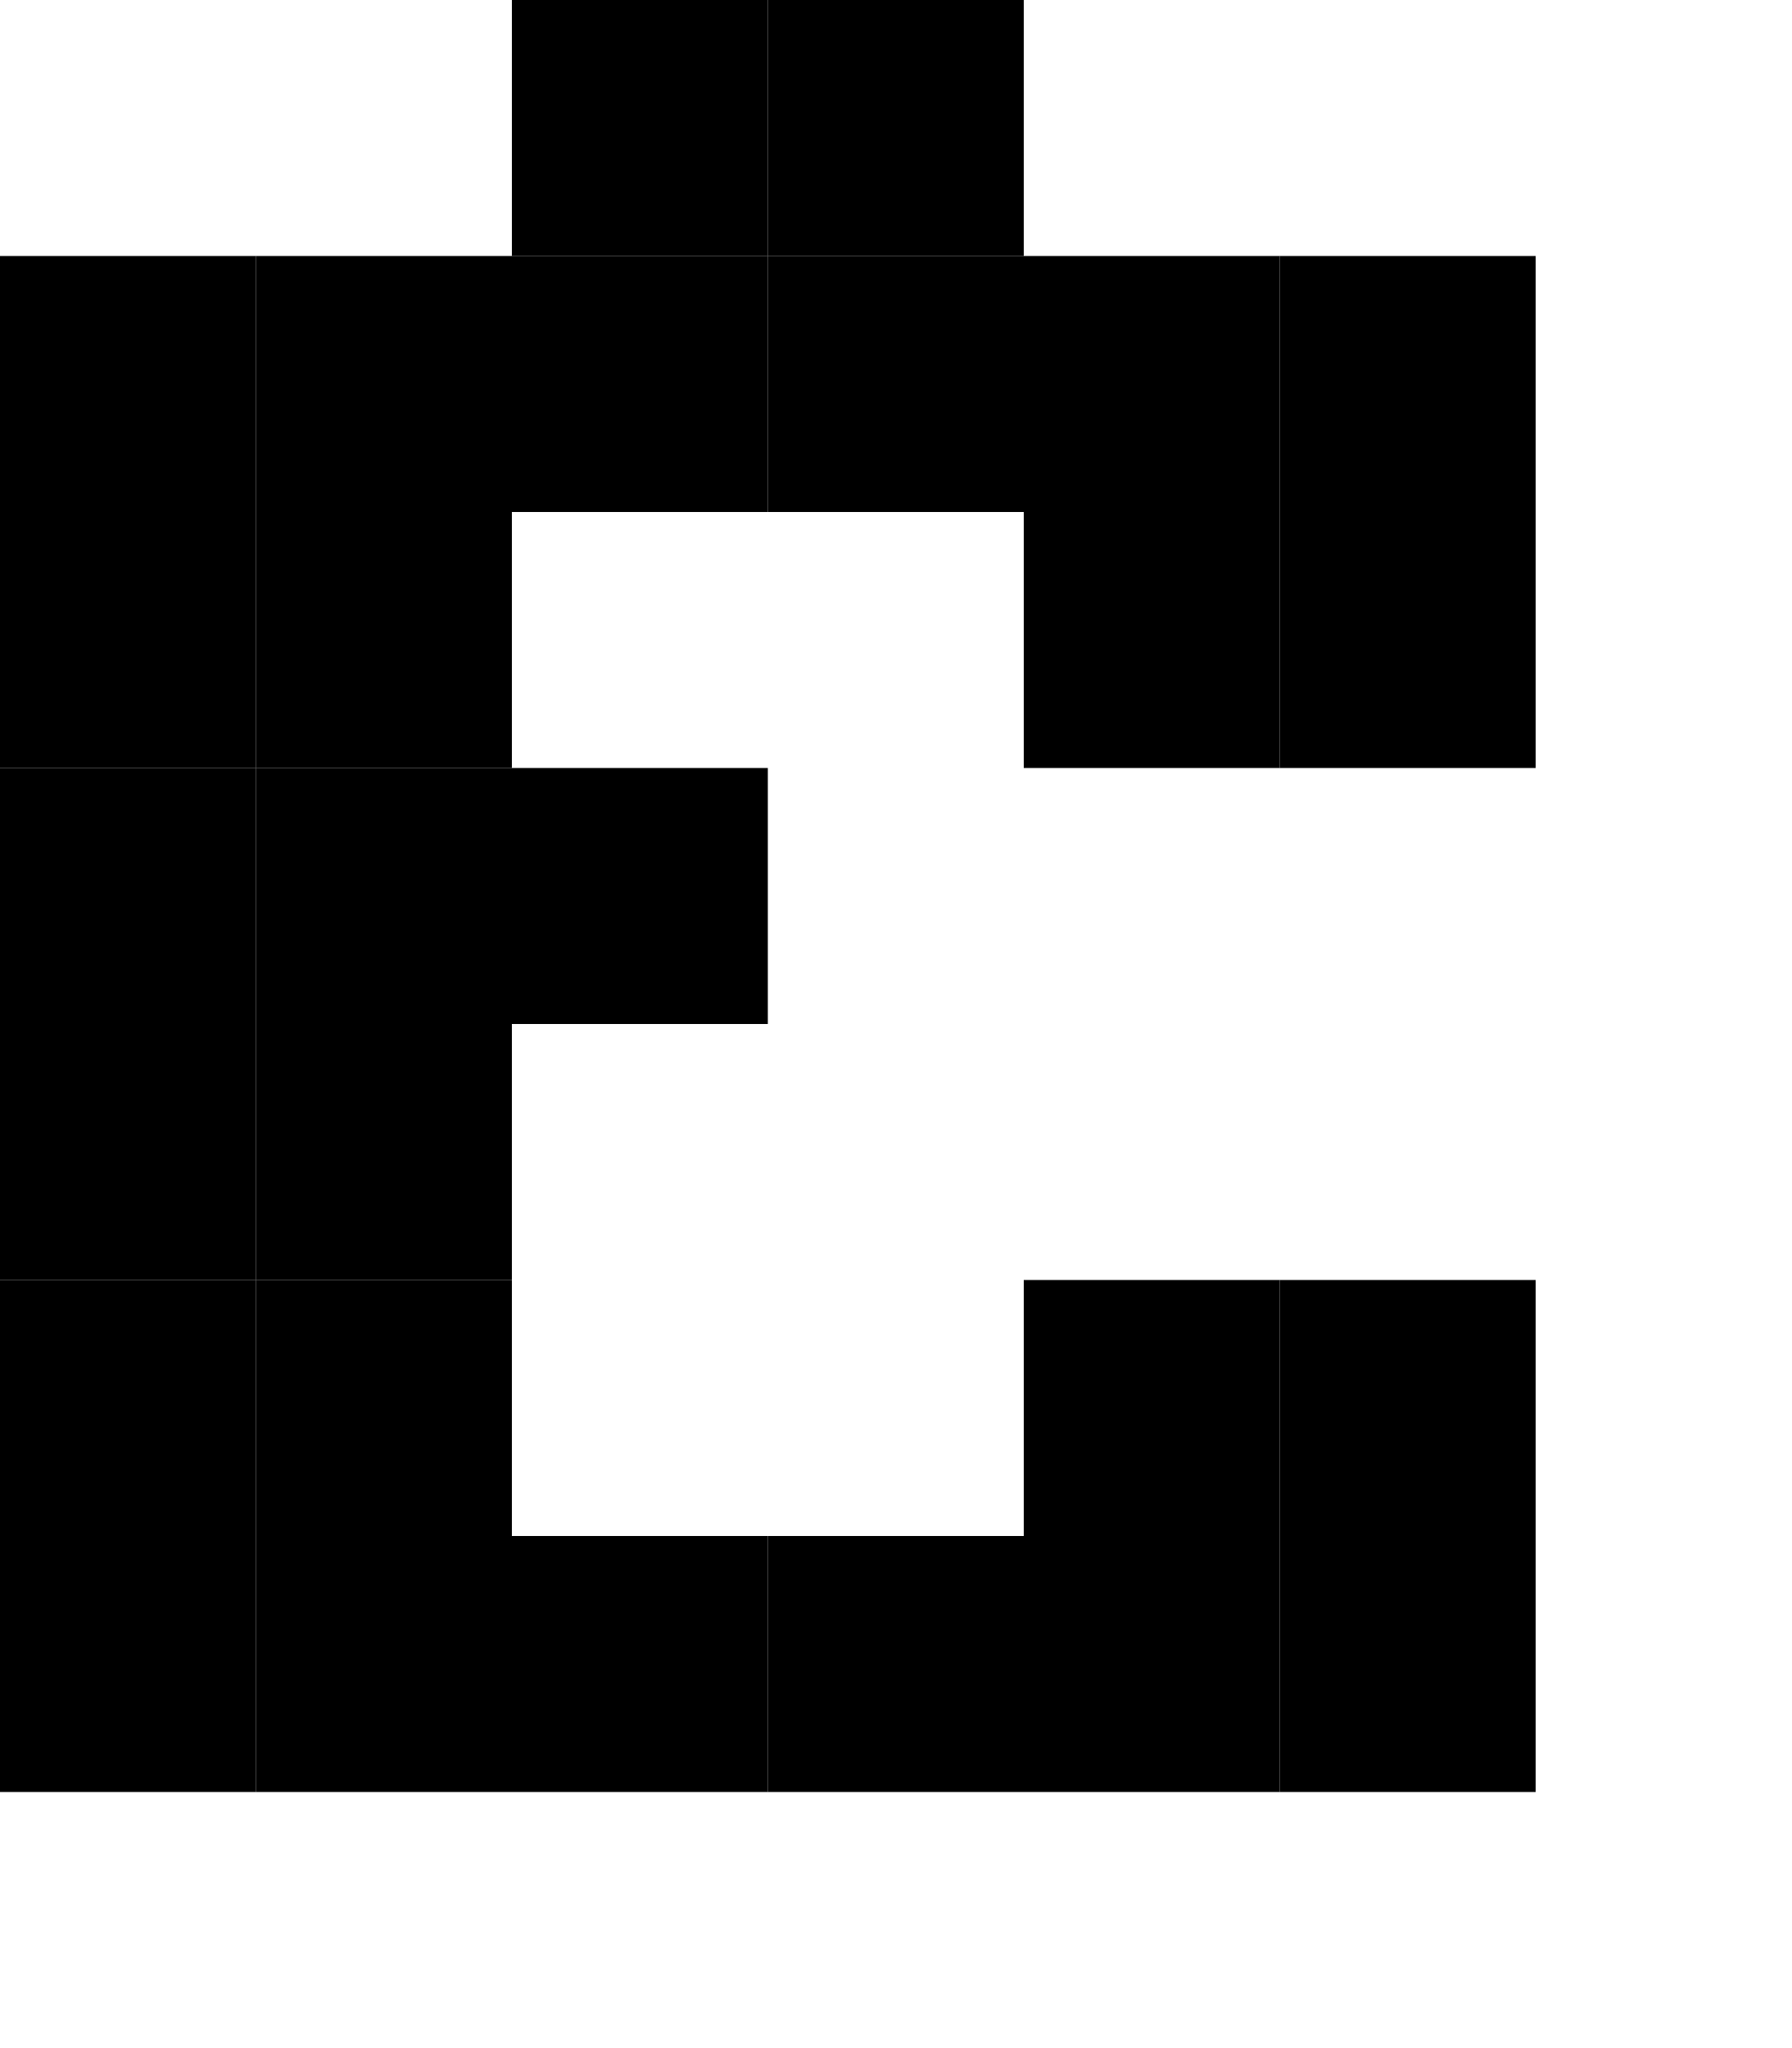
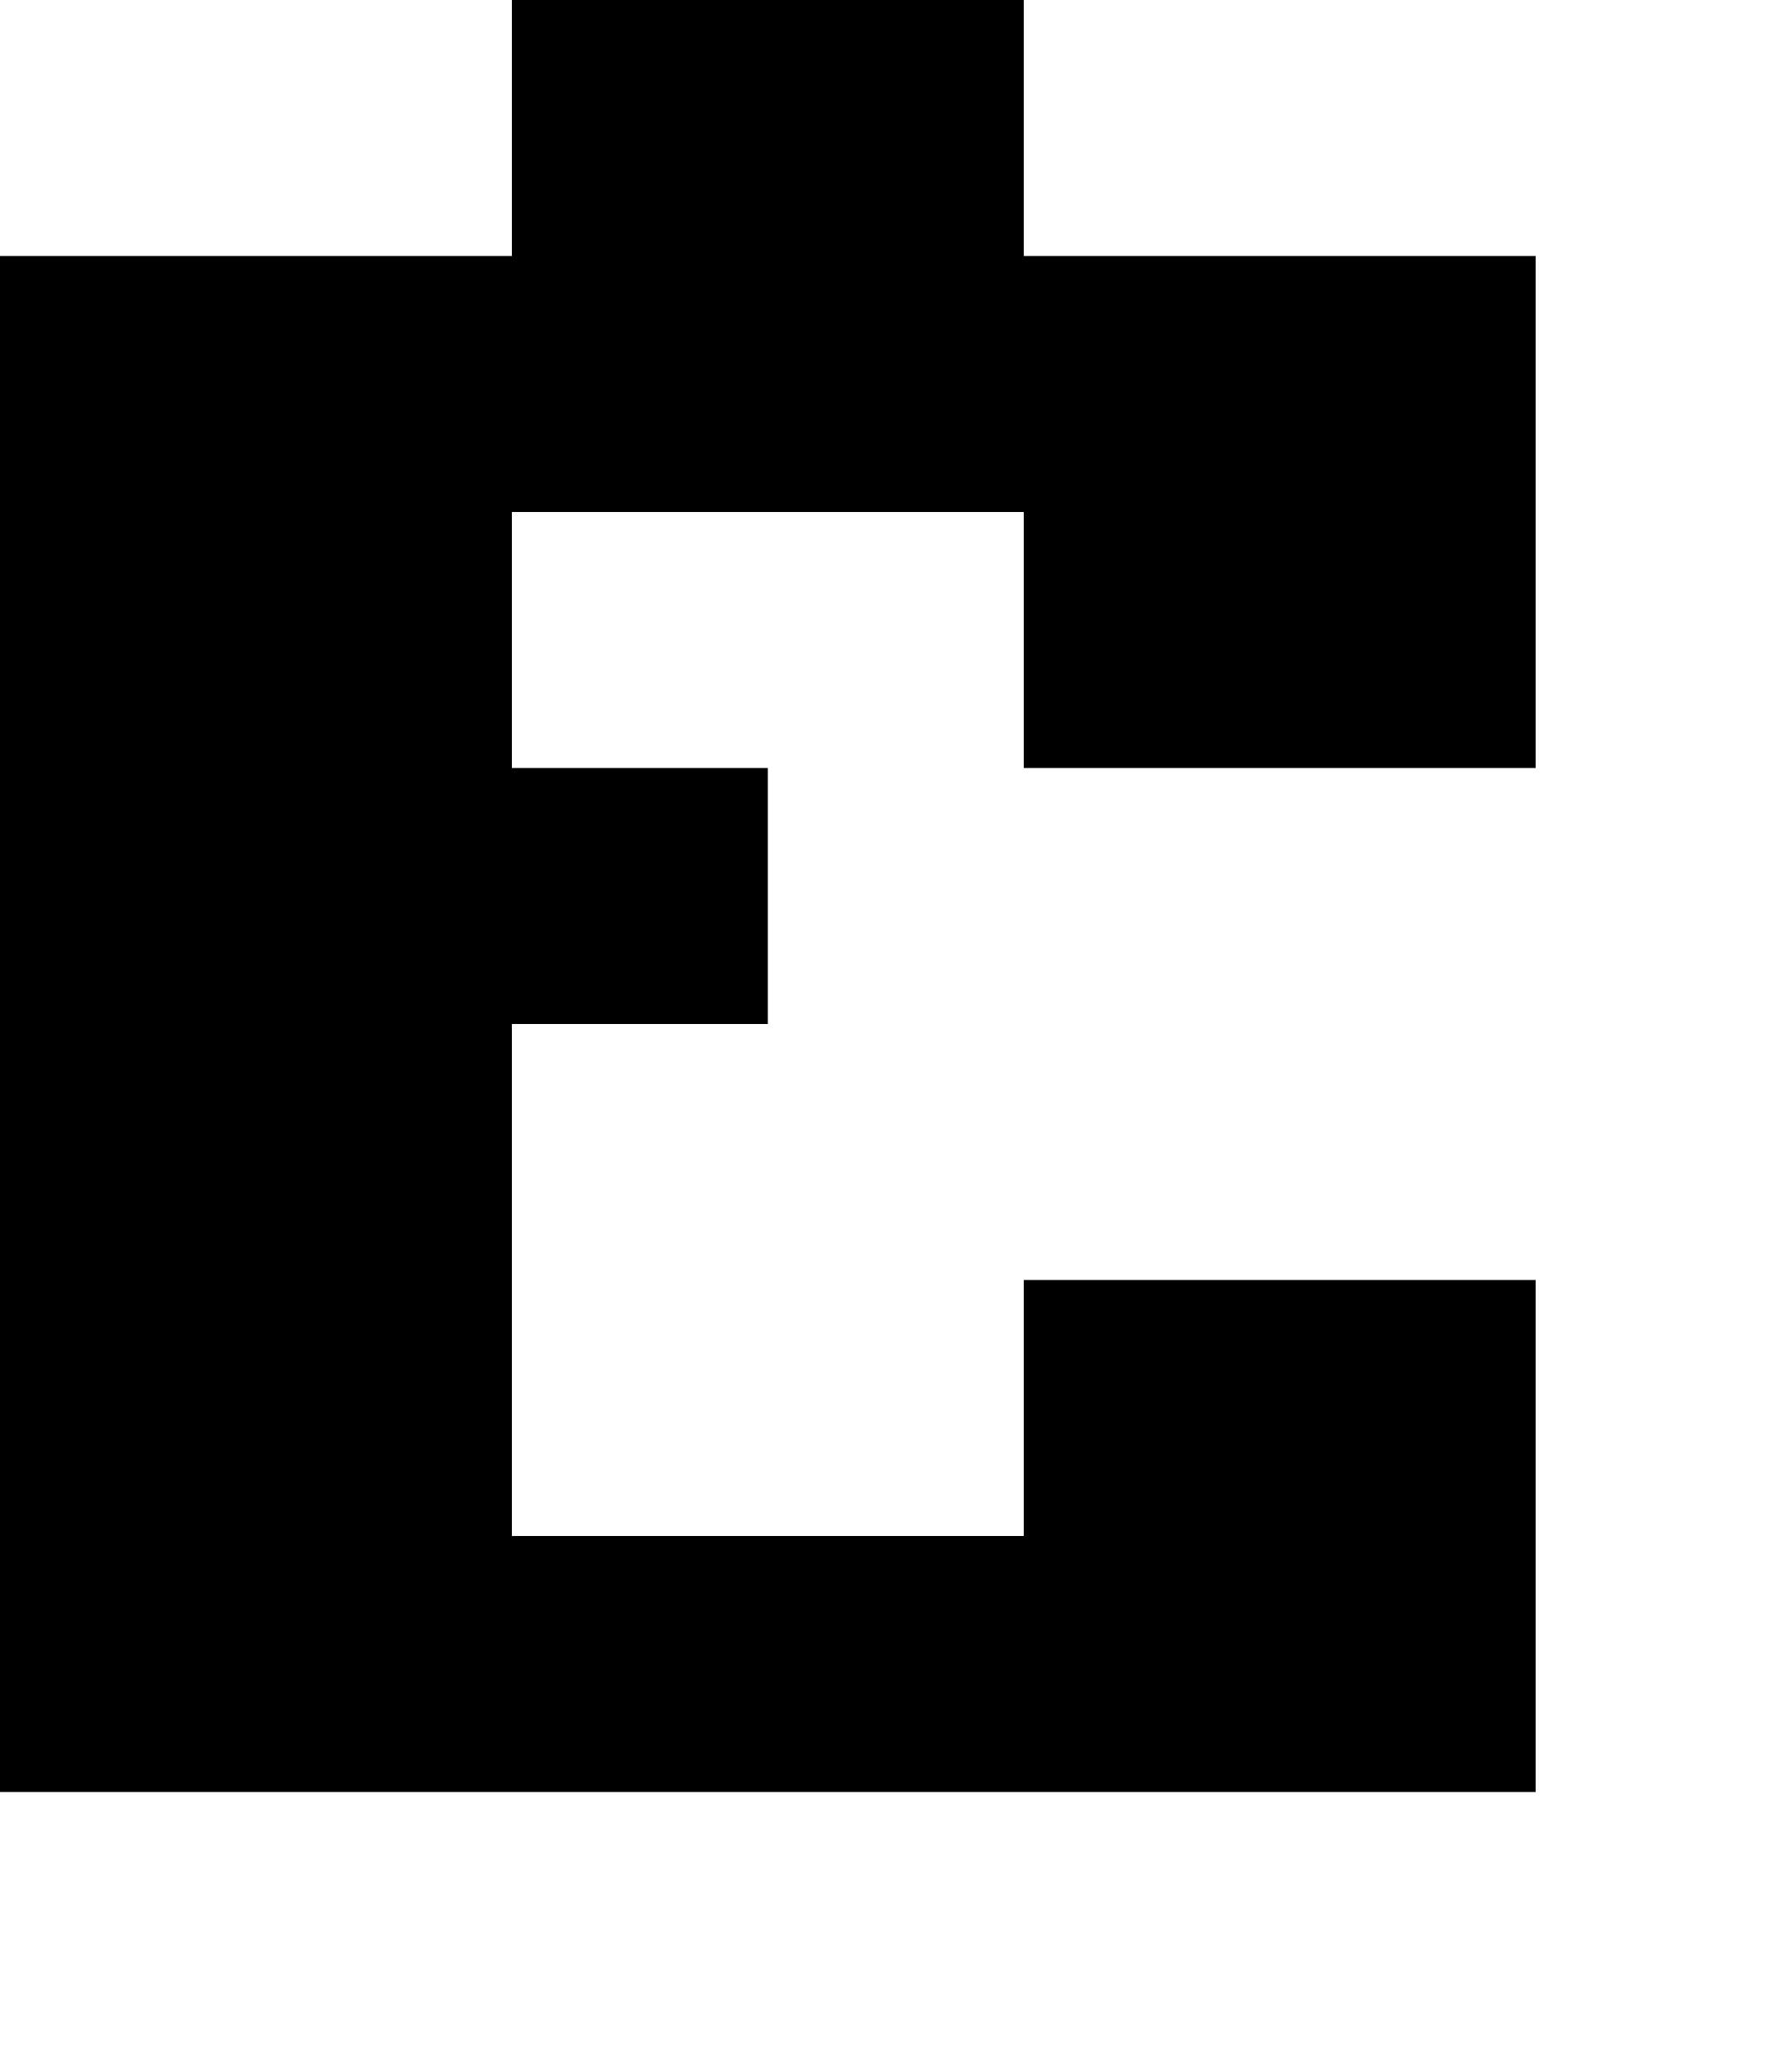
- <svg xmlns="http://www.w3.org/2000/svg" version="1.2" baseProfile="tiny" viewBox="0 0 7 8" width="7px" height="8px">
-   <g fill="#000">
-     <rect x="2" width="1" height="1" fill="#000" />
-     <rect width="1" height="1" fill="#000" x="3" />
-     <rect y="1" width="1" height="1" fill="#000" />
-     <rect x="1" y="1" width="1" height="1" fill="#000" />
-     <rect x="2" y="1" width="1" height="1" fill="#000" />
-     <rect height="1" fill="#000" x="3" y="1" width="1" />
-     <rect x="4" y="1" width="1" height="1" fill="#000" />
-     <rect x="5" y="1" width="1" height="1" fill="#000" />
-     <rect y="2" width="1" height="1" fill="#000" />
-     <rect x="1" y="2" width="1" height="1" fill="#000" />
-     <rect y="2" width="1" height="1" fill="#000" x="4" />
-     <rect y="2" width="1" height="1" fill="#000" x="5" />
-     <rect y="3" width="1" height="1" fill="#000" />
-     <rect width="1" height="1" fill="#000" x="1" y="3" />
-     <rect height="1" fill="#000" x="2" y="3" width="1" />
-     <rect y="4" width="1" height="1" fill="#000" />
-     <rect height="1" fill="#000" x="1" y="4" width="1" />
-     <rect y="5" width="1" height="1" fill="#000" />
-     <rect width="1" height="1" fill="#000" x="1" y="5" />
-     <rect x="4" y="5" width="1" height="1" fill="#000" />
-     <rect height="1" fill="#000" x="5" y="5" width="1" />
-     <rect fill="#000" y="6" width="1" height="1" />
-     <rect fill="#000" x="1" y="6" width="1" height="1" />
-     <rect x="2" y="6" width="1" height="1" fill="#000" />
-     <rect y="6" width="1" height="1" fill="#000" x="3" />
-     <rect x="4" y="6" width="1" height="1" fill="#000" />
-     <rect x="5" y="6" width="1" height="1" fill="#000" />
-   </g>
+ <svg xmlns="http://www.w3.org/2000/svg" version="1.2" width="7" height="8">
+   <path d="M2 0v1H0v6h6V5H4v1H2V4h1V3H2V2h2v1h2V1H4V0H2z" />
</svg>
